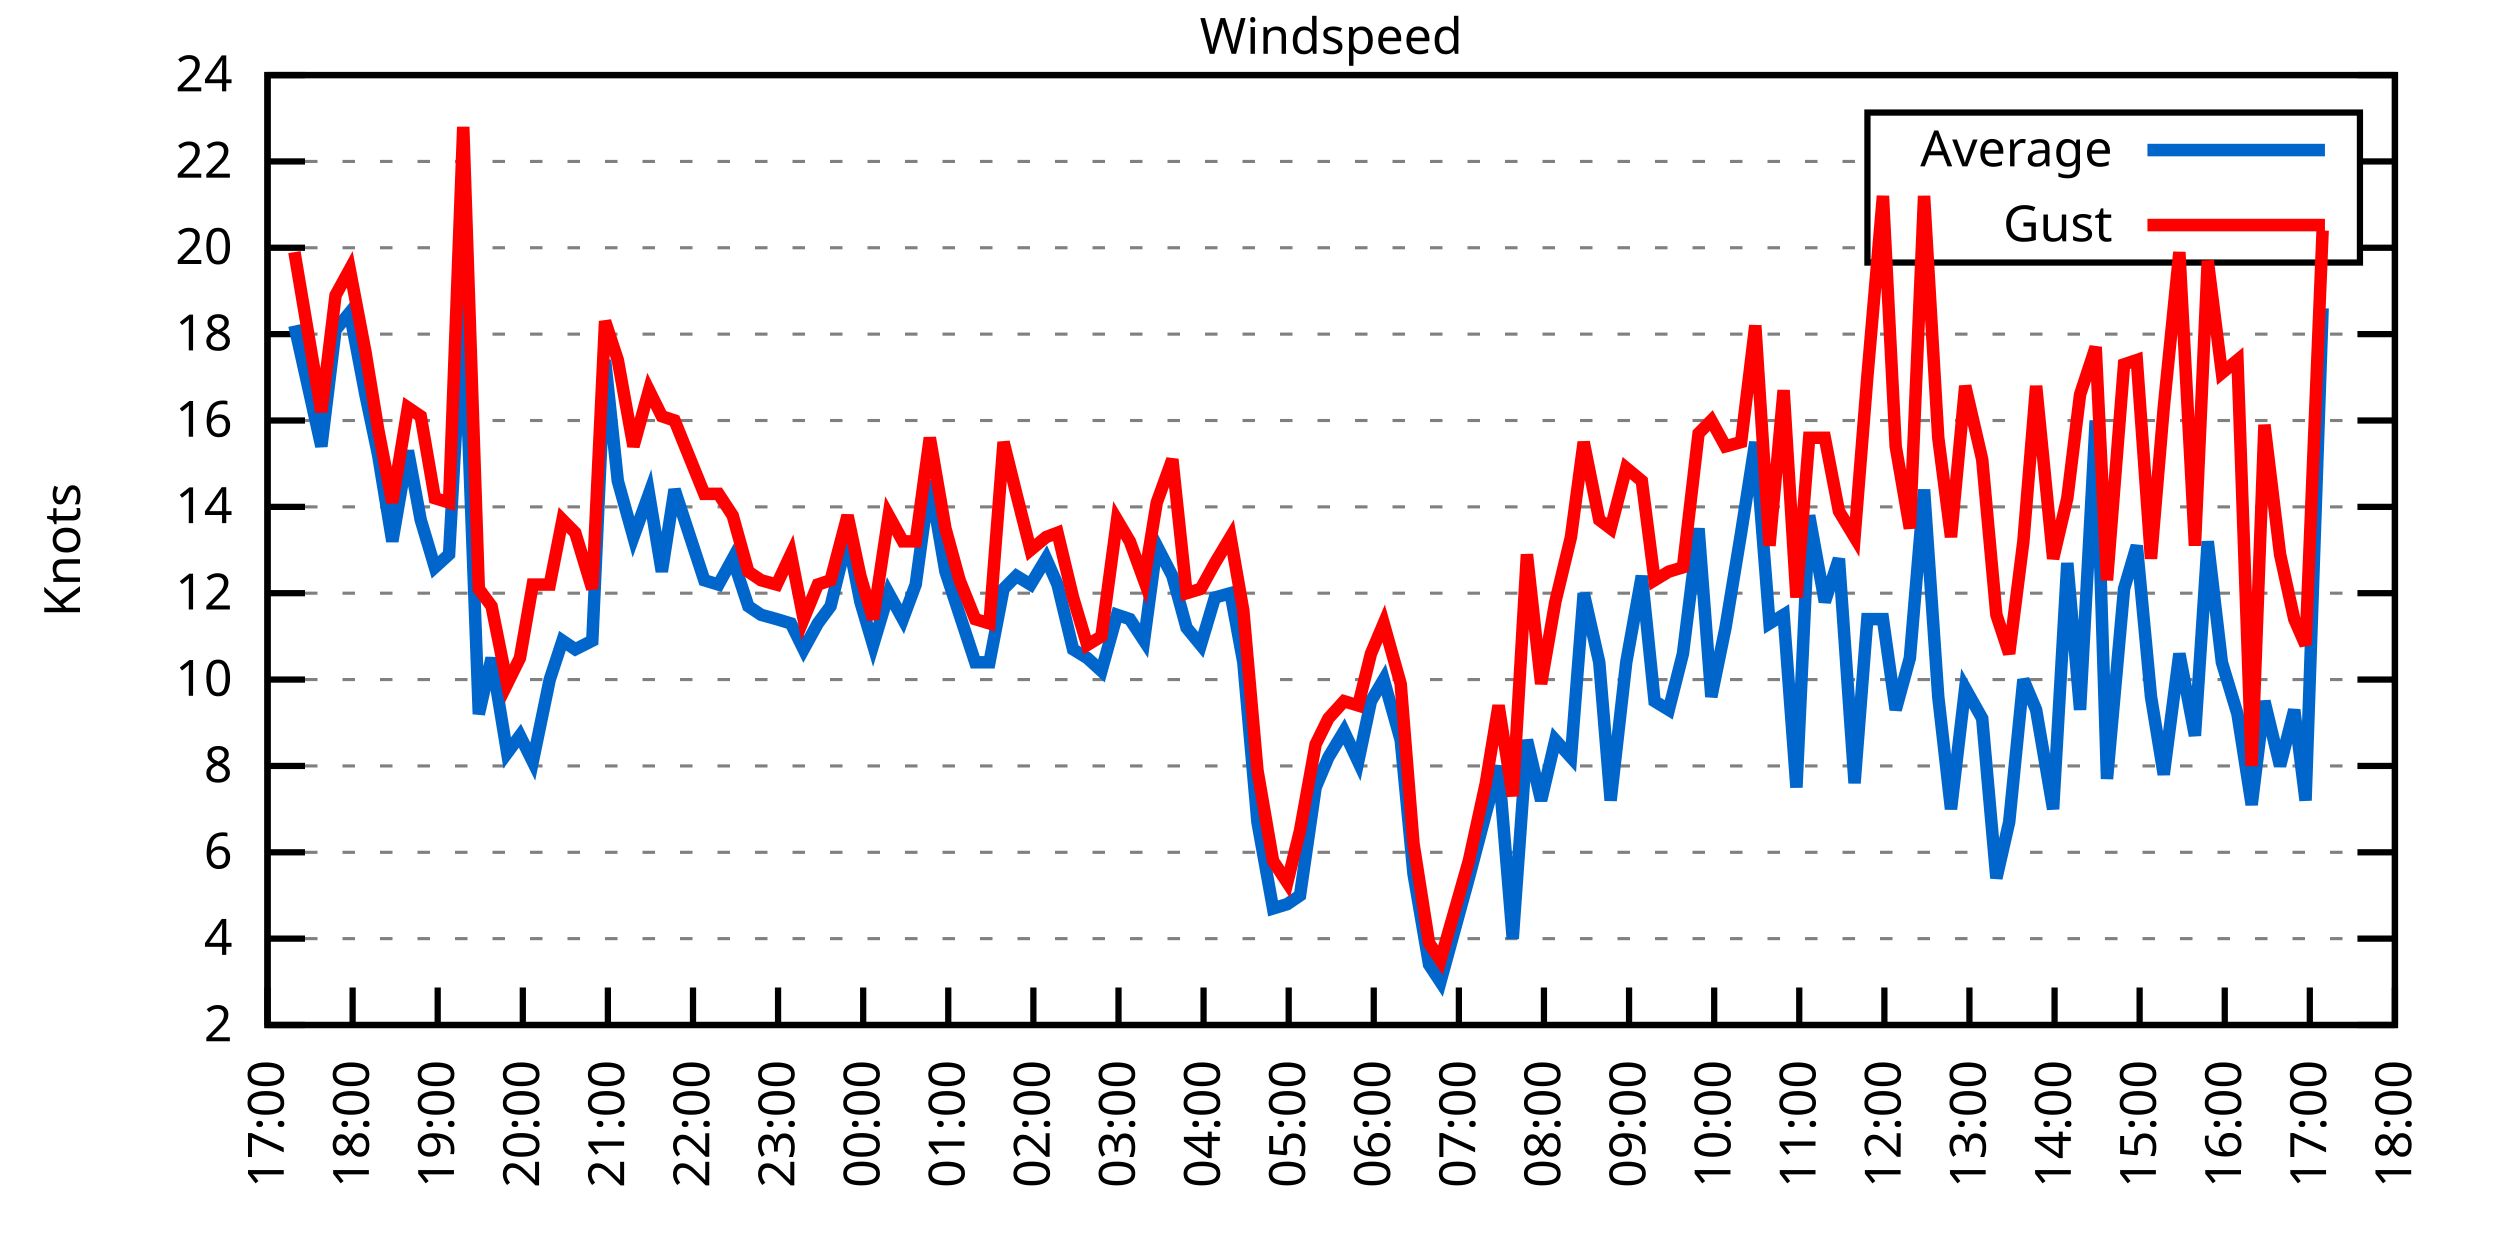
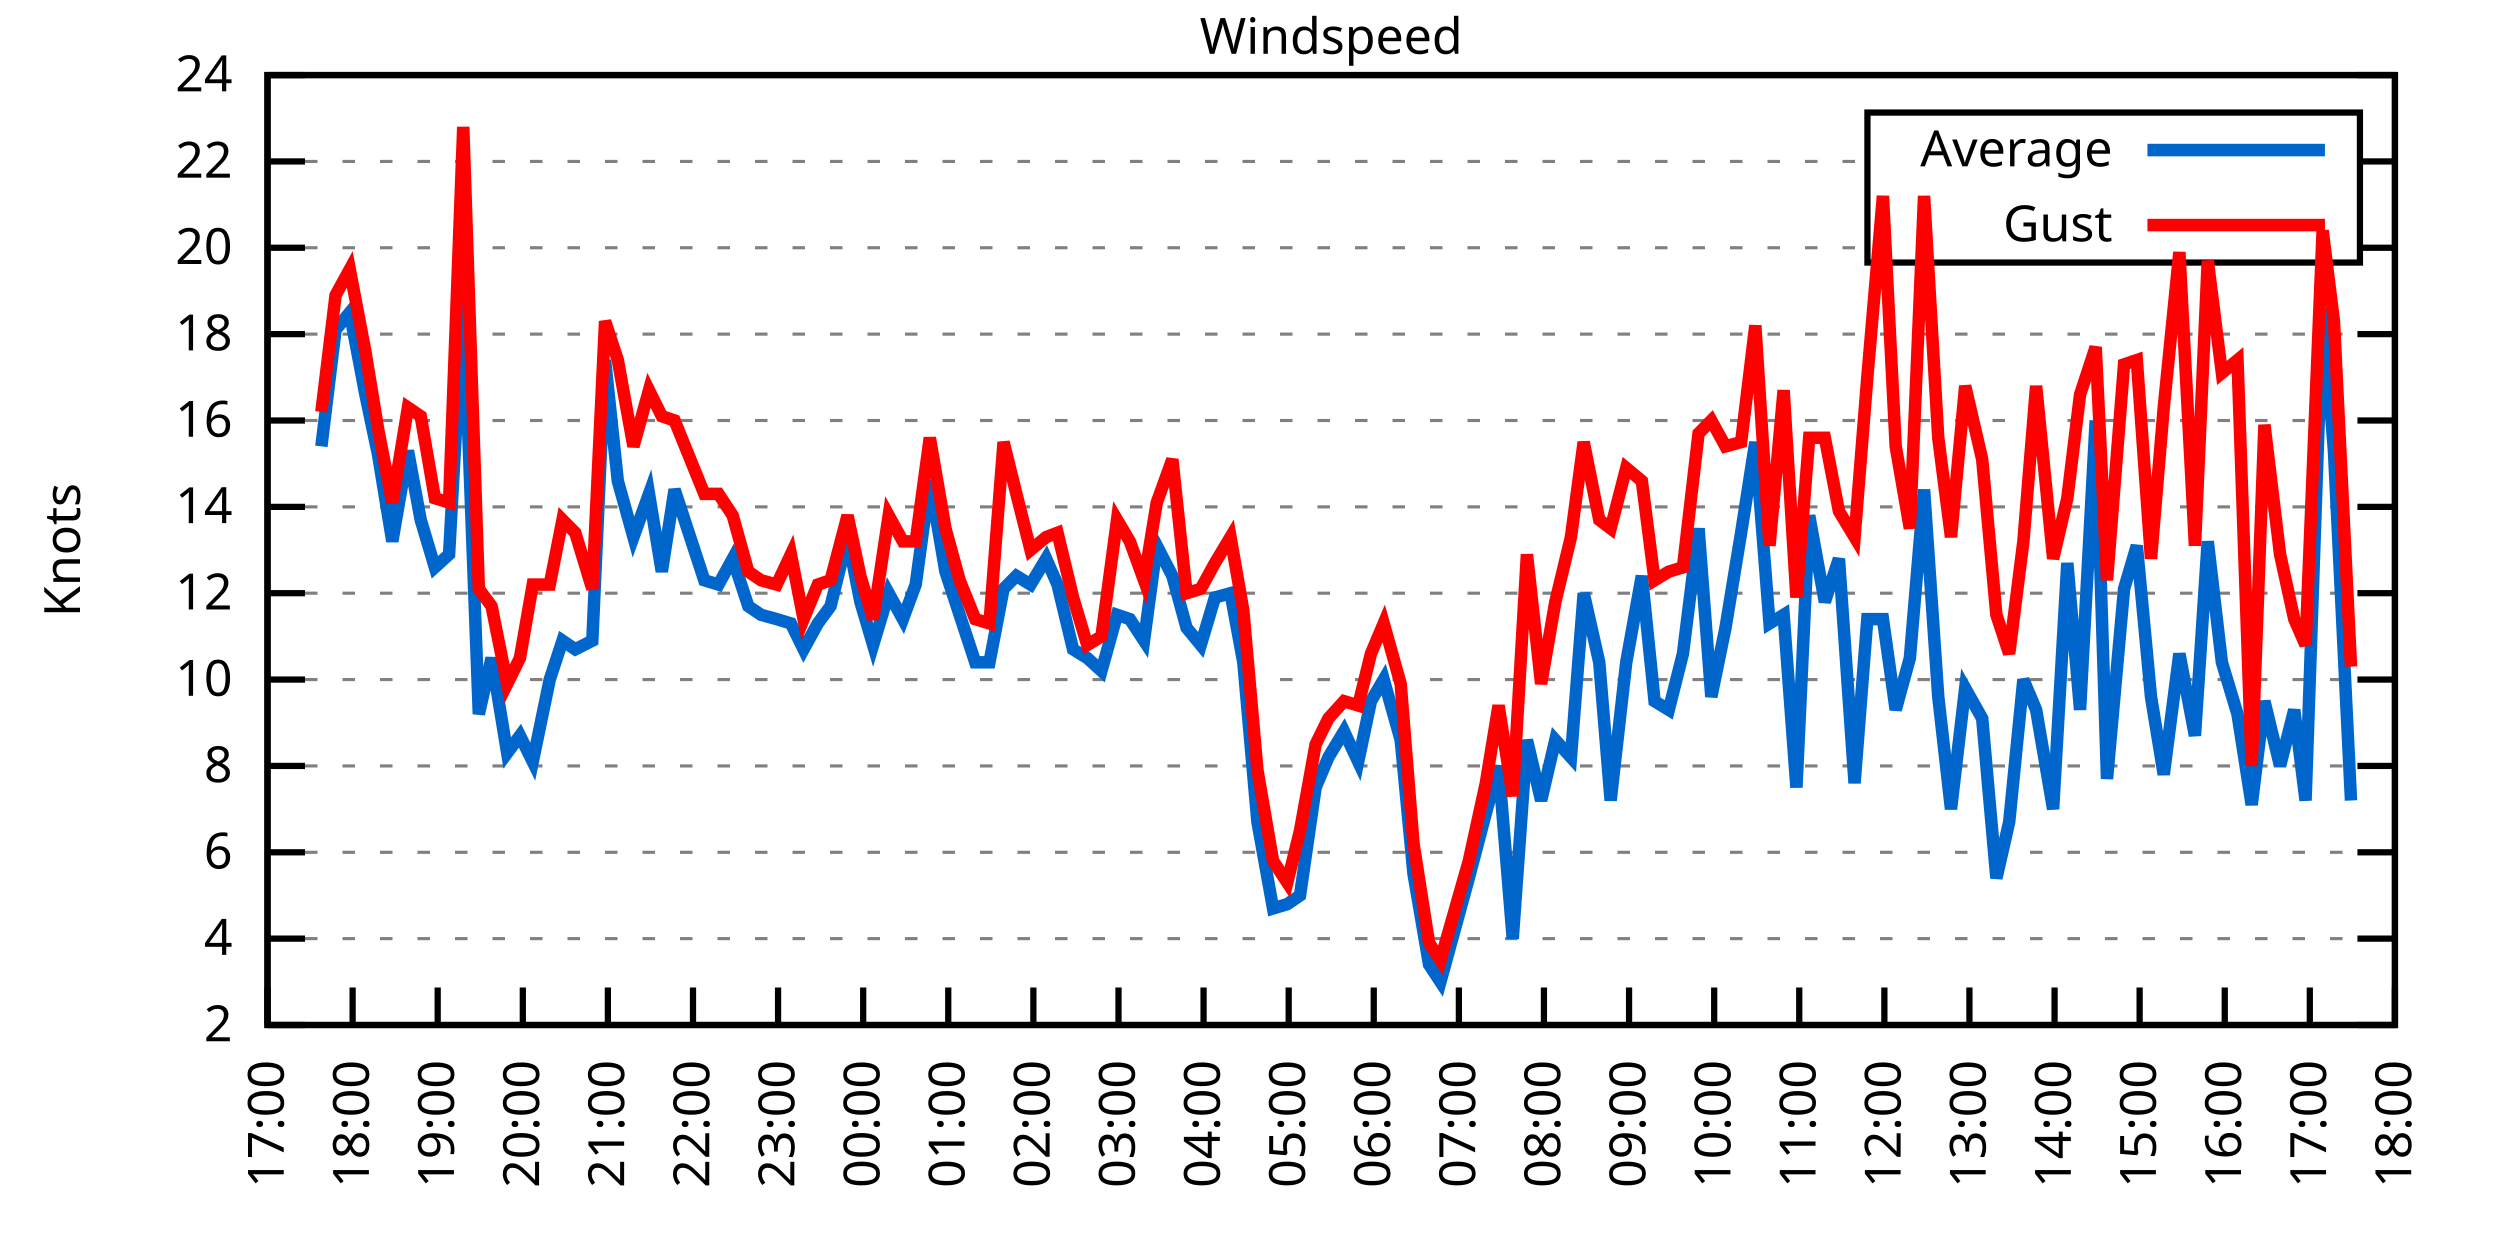
<svg xmlns="http://www.w3.org/2000/svg" xmlns:xlink="http://www.w3.org/1999/xlink" width="400" height="200" viewBox="0 0 400 200">
  <g id="gnuplot_canvas">
    <rect x="0" y="0" width="400" height="200" fill="none" />
    <defs>
      <circle id="gpDot" r="0.5" stroke-width="0.5" stroke="currentColor" />
      <path id="gpPt0" stroke-width="0.333" stroke="currentColor" d="M-1,0 h2 M0,-1 v2" />
      <path id="gpPt1" stroke-width="0.333" stroke="currentColor" d="M-1,-1 L1,1 M1,-1 L-1,1" />
      <path id="gpPt2" stroke-width="0.333" stroke="currentColor" d="M-1,0 L1,0 M0,-1 L0,1 M-1,-1 L1,1 M-1,1 L1,-1" />
      <rect id="gpPt3" stroke-width="0.333" stroke="currentColor" x="-1" y="-1" width="2" height="2" />
      <rect id="gpPt4" stroke-width="0.333" stroke="currentColor" fill="currentColor" x="-1" y="-1" width="2" height="2" />
      <circle id="gpPt5" stroke-width="0.333" stroke="currentColor" cx="0" cy="0" r="1" />
      <use xlink:href="#gpPt5" id="gpPt6" fill="currentColor" stroke="none" />
      <path id="gpPt7" stroke-width="0.333" stroke="currentColor" d="M0,-1.33 L-1.33,0.67 L1.33,0.67 z" />
      <use xlink:href="#gpPt7" id="gpPt8" fill="currentColor" stroke="none" />
      <use xlink:href="#gpPt7" id="gpPt9" stroke="currentColor" transform="rotate(180)" />
      <use xlink:href="#gpPt9" id="gpPt10" fill="currentColor" stroke="none" />
      <use xlink:href="#gpPt3" id="gpPt11" stroke="currentColor" transform="rotate(45)" />
      <use xlink:href="#gpPt11" id="gpPt12" fill="currentColor" stroke="none" />
      <path id="gpPt13" stroke-width="0.333" stroke="currentColor" d="M0,1.330 L1.265,0.411 L0.782,-1.067 L-0.782,-1.076 L-1.265,0.411 z" />
      <use xlink:href="#gpPt13" id="gpPt14" fill="currentColor" stroke="none" />
      <filter id="textbox" filterUnits="objectBoundingBox" x="0" y="0" height="1" width="1">
        <feFlood flood-color="white" flood-opacity="1" result="bgnd" />
        <feComposite in="SourceGraphic" in2="bgnd" operator="atop" />
      </filter>
      <filter id="greybox" filterUnits="objectBoundingBox" x="0" y="0" height="1" width="1">
        <feFlood flood-color="lightgrey" flood-opacity="1" result="grey" />
        <feComposite in="SourceGraphic" in2="grey" operator="atop" />
      </filter>
    </defs>
    <g fill="none" color="white" stroke="currentColor" stroke-width="1.00" stroke-linecap="butt" stroke-linejoin="miter">
</g>
    <g fill="none" color="black" stroke="currentColor" stroke-width="1.00" stroke-linecap="butt" stroke-linejoin="miter">
      <g stroke="none" shape-rendering="crispEdges">
        <polygon fill="rgb(255, 255, 255)" points="42.80,164.00 383.18,164.00 383.18,12.02 42.80,12.02 " />
      </g>
    </g>
    <g fill="none" color="black" stroke="currentColor" stroke-width="1.00" stroke-linecap="butt" stroke-linejoin="miter">
</g>
    <g fill="none" color="black" stroke="black" stroke-width="0.50" stroke-linecap="butt" stroke-linejoin="miter">
</g>
    <g fill="none" color="gray" stroke="currentColor" stroke-width="0.50" stroke-linecap="butt" stroke-linejoin="miter">
      <path stroke="gray" stroke-dasharray="2,4" class="gridline" d="M42.80,164.00 L383.19,164.00  " />
    </g>
    <g fill="none" color="gray" stroke="gray" stroke-width="1.00" stroke-linecap="butt" stroke-linejoin="miter">
</g>
    <g fill="none" color="black" stroke="currentColor" stroke-width="1.00" stroke-linecap="butt" stroke-linejoin="miter">
      <path stroke="black" d="M42.80,164.00 L48.80,164.00 M383.19,164.00 L377.19,164.00  " />
      <g transform="translate(37.20,166.60)" stroke="none" fill="black" font-family="Sans" font-size="8.00" text-anchor="end">
        <text>
          <tspan font-family="Sans"> 2</tspan>
        </text>
      </g>
    </g>
    <g fill="none" color="black" stroke="currentColor" stroke-width="1.00" stroke-linecap="butt" stroke-linejoin="miter">
</g>
    <g fill="none" color="black" stroke="black" stroke-width="0.50" stroke-linecap="butt" stroke-linejoin="miter">
</g>
    <g fill="none" color="gray" stroke="currentColor" stroke-width="0.50" stroke-linecap="butt" stroke-linejoin="miter">
      <path stroke="gray" stroke-dasharray="2,4" class="gridline" d="M42.80,150.18 L383.19,150.18  " />
    </g>
    <g fill="none" color="gray" stroke="gray" stroke-width="1.00" stroke-linecap="butt" stroke-linejoin="miter">
</g>
    <g fill="none" color="black" stroke="currentColor" stroke-width="1.00" stroke-linecap="butt" stroke-linejoin="miter">
      <path stroke="black" d="M42.80,150.18 L48.80,150.18 M383.19,150.18 L377.19,150.18  " />
      <g transform="translate(37.20,152.78)" stroke="none" fill="black" font-family="Sans" font-size="8.00" text-anchor="end">
        <text>
          <tspan font-family="Sans"> 4</tspan>
        </text>
      </g>
    </g>
    <g fill="none" color="black" stroke="currentColor" stroke-width="1.00" stroke-linecap="butt" stroke-linejoin="miter">
</g>
    <g fill="none" color="black" stroke="black" stroke-width="0.50" stroke-linecap="butt" stroke-linejoin="miter">
</g>
    <g fill="none" color="gray" stroke="currentColor" stroke-width="0.50" stroke-linecap="butt" stroke-linejoin="miter">
      <path stroke="gray" stroke-dasharray="2,4" class="gridline" d="M42.80,136.37 L383.19,136.37  " />
    </g>
    <g fill="none" color="gray" stroke="gray" stroke-width="1.00" stroke-linecap="butt" stroke-linejoin="miter">
</g>
    <g fill="none" color="black" stroke="currentColor" stroke-width="1.00" stroke-linecap="butt" stroke-linejoin="miter">
      <path stroke="black" d="M42.80,136.37 L48.80,136.37 M383.19,136.37 L377.19,136.37  " />
      <g transform="translate(37.20,138.97)" stroke="none" fill="black" font-family="Sans" font-size="8.00" text-anchor="end">
        <text>
          <tspan font-family="Sans"> 6</tspan>
        </text>
      </g>
    </g>
    <g fill="none" color="black" stroke="currentColor" stroke-width="1.00" stroke-linecap="butt" stroke-linejoin="miter">
</g>
    <g fill="none" color="black" stroke="black" stroke-width="0.50" stroke-linecap="butt" stroke-linejoin="miter">
</g>
    <g fill="none" color="gray" stroke="currentColor" stroke-width="0.50" stroke-linecap="butt" stroke-linejoin="miter">
      <path stroke="gray" stroke-dasharray="2,4" class="gridline" d="M42.80,122.55 L383.19,122.55  " />
    </g>
    <g fill="none" color="gray" stroke="gray" stroke-width="1.00" stroke-linecap="butt" stroke-linejoin="miter">
</g>
    <g fill="none" color="black" stroke="currentColor" stroke-width="1.00" stroke-linecap="butt" stroke-linejoin="miter">
      <path stroke="black" d="M42.80,122.55 L48.80,122.55 M383.19,122.55 L377.19,122.55  " />
      <g transform="translate(37.20,125.15)" stroke="none" fill="black" font-family="Sans" font-size="8.00" text-anchor="end">
        <text>
          <tspan font-family="Sans"> 8</tspan>
        </text>
      </g>
    </g>
    <g fill="none" color="black" stroke="currentColor" stroke-width="1.00" stroke-linecap="butt" stroke-linejoin="miter">
</g>
    <g fill="none" color="black" stroke="black" stroke-width="0.50" stroke-linecap="butt" stroke-linejoin="miter">
</g>
    <g fill="none" color="gray" stroke="currentColor" stroke-width="0.50" stroke-linecap="butt" stroke-linejoin="miter">
      <path stroke="gray" stroke-dasharray="2,4" class="gridline" d="M42.80,108.73 L383.19,108.73  " />
    </g>
    <g fill="none" color="gray" stroke="gray" stroke-width="1.00" stroke-linecap="butt" stroke-linejoin="miter">
</g>
    <g fill="none" color="black" stroke="currentColor" stroke-width="1.00" stroke-linecap="butt" stroke-linejoin="miter">
      <path stroke="black" d="M42.80,108.73 L48.80,108.73 M383.19,108.73 L377.19,108.73  " />
      <g transform="translate(37.20,111.33)" stroke="none" fill="black" font-family="Sans" font-size="8.00" text-anchor="end">
        <text>
          <tspan font-family="Sans"> 10</tspan>
        </text>
      </g>
    </g>
    <g fill="none" color="black" stroke="currentColor" stroke-width="1.00" stroke-linecap="butt" stroke-linejoin="miter">
</g>
    <g fill="none" color="black" stroke="black" stroke-width="0.50" stroke-linecap="butt" stroke-linejoin="miter">
</g>
    <g fill="none" color="gray" stroke="currentColor" stroke-width="0.50" stroke-linecap="butt" stroke-linejoin="miter">
      <path stroke="gray" stroke-dasharray="2,4" class="gridline" d="M42.80,94.91 L383.19,94.91  " />
    </g>
    <g fill="none" color="gray" stroke="gray" stroke-width="1.00" stroke-linecap="butt" stroke-linejoin="miter">
</g>
    <g fill="none" color="black" stroke="currentColor" stroke-width="1.00" stroke-linecap="butt" stroke-linejoin="miter">
      <path stroke="black" d="M42.80,94.91 L48.80,94.91 M383.19,94.91 L377.19,94.91  " />
      <g transform="translate(37.20,97.51)" stroke="none" fill="black" font-family="Sans" font-size="8.00" text-anchor="end">
        <text>
          <tspan font-family="Sans"> 12</tspan>
        </text>
      </g>
    </g>
    <g fill="none" color="black" stroke="currentColor" stroke-width="1.00" stroke-linecap="butt" stroke-linejoin="miter">
</g>
    <g fill="none" color="black" stroke="black" stroke-width="0.50" stroke-linecap="butt" stroke-linejoin="miter">
</g>
    <g fill="none" color="gray" stroke="currentColor" stroke-width="0.50" stroke-linecap="butt" stroke-linejoin="miter">
      <path stroke="gray" stroke-dasharray="2,4" class="gridline" d="M42.80,81.10 L383.19,81.10  " />
    </g>
    <g fill="none" color="gray" stroke="gray" stroke-width="1.00" stroke-linecap="butt" stroke-linejoin="miter">
</g>
    <g fill="none" color="black" stroke="currentColor" stroke-width="1.00" stroke-linecap="butt" stroke-linejoin="miter">
      <path stroke="black" d="M42.80,81.10 L48.80,81.10 M383.19,81.10 L377.19,81.10  " />
      <g transform="translate(37.20,83.70)" stroke="none" fill="black" font-family="Sans" font-size="8.00" text-anchor="end">
        <text>
          <tspan font-family="Sans"> 14</tspan>
        </text>
      </g>
    </g>
    <g fill="none" color="black" stroke="currentColor" stroke-width="1.00" stroke-linecap="butt" stroke-linejoin="miter">
</g>
    <g fill="none" color="black" stroke="black" stroke-width="0.50" stroke-linecap="butt" stroke-linejoin="miter">
</g>
    <g fill="none" color="gray" stroke="currentColor" stroke-width="0.50" stroke-linecap="butt" stroke-linejoin="miter">
      <path stroke="gray" stroke-dasharray="2,4" class="gridline" d="M42.80,67.28 L383.19,67.28  " />
    </g>
    <g fill="none" color="gray" stroke="gray" stroke-width="1.00" stroke-linecap="butt" stroke-linejoin="miter">
</g>
    <g fill="none" color="black" stroke="currentColor" stroke-width="1.00" stroke-linecap="butt" stroke-linejoin="miter">
      <path stroke="black" d="M42.80,67.28 L48.80,67.28 M383.19,67.28 L377.19,67.28  " />
      <g transform="translate(37.20,69.88)" stroke="none" fill="black" font-family="Sans" font-size="8.00" text-anchor="end">
        <text>
          <tspan font-family="Sans"> 16</tspan>
        </text>
      </g>
    </g>
    <g fill="none" color="black" stroke="currentColor" stroke-width="1.00" stroke-linecap="butt" stroke-linejoin="miter">
</g>
    <g fill="none" color="black" stroke="black" stroke-width="0.50" stroke-linecap="butt" stroke-linejoin="miter">
</g>
    <g fill="none" color="gray" stroke="currentColor" stroke-width="0.50" stroke-linecap="butt" stroke-linejoin="miter">
      <path stroke="gray" stroke-dasharray="2,4" class="gridline" d="M42.80,53.46 L383.19,53.46  " />
    </g>
    <g fill="none" color="gray" stroke="gray" stroke-width="1.00" stroke-linecap="butt" stroke-linejoin="miter">
</g>
    <g fill="none" color="black" stroke="currentColor" stroke-width="1.00" stroke-linecap="butt" stroke-linejoin="miter">
      <path stroke="black" d="M42.80,53.46 L48.80,53.46 M383.19,53.46 L377.19,53.46  " />
      <g transform="translate(37.20,56.06)" stroke="none" fill="black" font-family="Sans" font-size="8.00" text-anchor="end">
        <text>
          <tspan font-family="Sans"> 18</tspan>
        </text>
      </g>
    </g>
    <g fill="none" color="black" stroke="currentColor" stroke-width="1.00" stroke-linecap="butt" stroke-linejoin="miter">
</g>
    <g fill="none" color="black" stroke="black" stroke-width="0.50" stroke-linecap="butt" stroke-linejoin="miter">
</g>
    <g fill="none" color="gray" stroke="currentColor" stroke-width="0.50" stroke-linecap="butt" stroke-linejoin="miter">
      <path stroke="gray" stroke-dasharray="2,4" class="gridline" d="M42.80,39.64 L298.79,39.64 M377.59,39.64 L383.19,39.64  " />
    </g>
    <g fill="none" color="gray" stroke="gray" stroke-width="1.00" stroke-linecap="butt" stroke-linejoin="miter">
</g>
    <g fill="none" color="black" stroke="currentColor" stroke-width="1.00" stroke-linecap="butt" stroke-linejoin="miter">
      <path stroke="black" d="M42.80,39.64 L48.80,39.64 M383.19,39.64 L377.19,39.64  " />
      <g transform="translate(37.20,42.24)" stroke="none" fill="black" font-family="Sans" font-size="8.00" text-anchor="end">
        <text>
          <tspan font-family="Sans"> 20</tspan>
        </text>
      </g>
    </g>
    <g fill="none" color="black" stroke="currentColor" stroke-width="1.00" stroke-linecap="butt" stroke-linejoin="miter">
</g>
    <g fill="none" color="black" stroke="black" stroke-width="0.50" stroke-linecap="butt" stroke-linejoin="miter">
</g>
    <g fill="none" color="gray" stroke="currentColor" stroke-width="0.50" stroke-linecap="butt" stroke-linejoin="miter">
      <path stroke="gray" stroke-dasharray="2,4" class="gridline" d="M42.80,25.83 L298.79,25.83 M377.59,25.83 L383.19,25.83  " />
    </g>
    <g fill="none" color="gray" stroke="gray" stroke-width="1.00" stroke-linecap="butt" stroke-linejoin="miter">
</g>
    <g fill="none" color="black" stroke="currentColor" stroke-width="1.00" stroke-linecap="butt" stroke-linejoin="miter">
      <path stroke="black" d="M42.80,25.83 L48.80,25.83 M383.19,25.83 L377.19,25.83  " />
      <g transform="translate(37.20,28.43)" stroke="none" fill="black" font-family="Sans" font-size="8.00" text-anchor="end">
        <text>
          <tspan font-family="Sans"> 22</tspan>
        </text>
      </g>
    </g>
    <g fill="none" color="black" stroke="currentColor" stroke-width="1.00" stroke-linecap="butt" stroke-linejoin="miter">
</g>
    <g fill="none" color="black" stroke="black" stroke-width="0.50" stroke-linecap="butt" stroke-linejoin="miter">
</g>
    <g fill="none" color="gray" stroke="currentColor" stroke-width="0.50" stroke-linecap="butt" stroke-linejoin="miter">
      <path stroke="gray" stroke-dasharray="2,4" class="gridline" d="M42.80,12.01 L383.19,12.01  " />
    </g>
    <g fill="none" color="gray" stroke="gray" stroke-width="1.00" stroke-linecap="butt" stroke-linejoin="miter">
</g>
    <g fill="none" color="black" stroke="currentColor" stroke-width="1.00" stroke-linecap="butt" stroke-linejoin="miter">
      <path stroke="black" d="M42.80,12.01 L48.80,12.01 M383.19,12.01 L377.19,12.01  " />
      <g transform="translate(37.20,14.61)" stroke="none" fill="black" font-family="Sans" font-size="8.00" text-anchor="end">
        <text>
          <tspan font-family="Sans"> 24</tspan>
        </text>
      </g>
    </g>
    <g fill="none" color="black" stroke="currentColor" stroke-width="1.00" stroke-linecap="butt" stroke-linejoin="miter">
      <path stroke="black" d="M42.80,164.00 L42.80,158.00  " />
      <g transform="translate(45.40,169.60) rotate(270.00)" stroke="none" fill="black" font-family="Sans" font-size="8.00" text-anchor="end">
        <text>
          <tspan font-family="Sans">17:00</tspan>
        </text>
      </g>
    </g>
    <g fill="none" color="black" stroke="currentColor" stroke-width="1.00" stroke-linecap="butt" stroke-linejoin="miter">
      <path stroke="black" d="M56.42,164.00 L56.42,158.00  " />
      <g transform="translate(59.02,169.60) rotate(270.00)" stroke="none" fill="black" font-family="Sans" font-size="8.00" text-anchor="end">
        <text>
          <tspan font-family="Sans">18:00</tspan>
        </text>
      </g>
    </g>
    <g fill="none" color="black" stroke="currentColor" stroke-width="1.00" stroke-linecap="butt" stroke-linejoin="miter">
      <path stroke="black" d="M70.03,164.00 L70.03,158.00  " />
      <g transform="translate(72.63,169.60) rotate(270.00)" stroke="none" fill="black" font-family="Sans" font-size="8.00" text-anchor="end">
        <text>
          <tspan font-family="Sans">19:00</tspan>
        </text>
      </g>
    </g>
    <g fill="none" color="black" stroke="currentColor" stroke-width="1.00" stroke-linecap="butt" stroke-linejoin="miter">
      <path stroke="black" d="M83.65,164.00 L83.65,158.00  " />
      <g transform="translate(86.25,169.60) rotate(270.00)" stroke="none" fill="black" font-family="Sans" font-size="8.00" text-anchor="end">
        <text>
          <tspan font-family="Sans">20:00</tspan>
        </text>
      </g>
    </g>
    <g fill="none" color="black" stroke="currentColor" stroke-width="1.00" stroke-linecap="butt" stroke-linejoin="miter">
      <path stroke="black" d="M97.26,164.00 L97.26,158.00  " />
      <g transform="translate(99.86,169.60) rotate(270.00)" stroke="none" fill="black" font-family="Sans" font-size="8.00" text-anchor="end">
        <text>
          <tspan font-family="Sans">21:00</tspan>
        </text>
      </g>
    </g>
    <g fill="none" color="black" stroke="currentColor" stroke-width="1.00" stroke-linecap="butt" stroke-linejoin="miter">
      <path stroke="black" d="M110.88,164.00 L110.88,158.00  " />
      <g transform="translate(113.48,169.60) rotate(270.00)" stroke="none" fill="black" font-family="Sans" font-size="8.00" text-anchor="end">
        <text>
          <tspan font-family="Sans">22:00</tspan>
        </text>
      </g>
    </g>
    <g fill="none" color="black" stroke="currentColor" stroke-width="1.00" stroke-linecap="butt" stroke-linejoin="miter">
      <path stroke="black" d="M124.49,164.00 L124.49,158.00  " />
      <g transform="translate(127.09,169.60) rotate(270.00)" stroke="none" fill="black" font-family="Sans" font-size="8.00" text-anchor="end">
        <text>
          <tspan font-family="Sans">23:00</tspan>
        </text>
      </g>
    </g>
    <g fill="none" color="black" stroke="currentColor" stroke-width="1.00" stroke-linecap="butt" stroke-linejoin="miter">
      <path stroke="black" d="M138.11,164.00 L138.11,158.00  " />
      <g transform="translate(140.71,169.60) rotate(270.00)" stroke="none" fill="black" font-family="Sans" font-size="8.00" text-anchor="end">
        <text>
          <tspan font-family="Sans">00:00</tspan>
        </text>
      </g>
    </g>
    <g fill="none" color="black" stroke="currentColor" stroke-width="1.00" stroke-linecap="butt" stroke-linejoin="miter">
      <path stroke="black" d="M151.72,164.00 L151.72,158.00  " />
      <g transform="translate(154.32,169.60) rotate(270.00)" stroke="none" fill="black" font-family="Sans" font-size="8.00" text-anchor="end">
        <text>
          <tspan font-family="Sans">01:00</tspan>
        </text>
      </g>
    </g>
    <g fill="none" color="black" stroke="currentColor" stroke-width="1.00" stroke-linecap="butt" stroke-linejoin="miter">
      <path stroke="black" d="M165.34,164.00 L165.34,158.00  " />
      <g transform="translate(167.94,169.60) rotate(270.00)" stroke="none" fill="black" font-family="Sans" font-size="8.00" text-anchor="end">
        <text>
          <tspan font-family="Sans">02:00</tspan>
        </text>
      </g>
    </g>
    <g fill="none" color="black" stroke="currentColor" stroke-width="1.00" stroke-linecap="butt" stroke-linejoin="miter">
      <path stroke="black" d="M178.96,164.00 L178.96,158.00  " />
      <g transform="translate(181.56,169.60) rotate(270.00)" stroke="none" fill="black" font-family="Sans" font-size="8.00" text-anchor="end">
        <text>
          <tspan font-family="Sans">03:00</tspan>
        </text>
      </g>
    </g>
    <g fill="none" color="black" stroke="currentColor" stroke-width="1.00" stroke-linecap="butt" stroke-linejoin="miter">
      <path stroke="black" d="M192.57,164.00 L192.57,158.00  " />
      <g transform="translate(195.17,169.60) rotate(270.00)" stroke="none" fill="black" font-family="Sans" font-size="8.00" text-anchor="end">
        <text>
          <tspan font-family="Sans">04:00</tspan>
        </text>
      </g>
    </g>
    <g fill="none" color="black" stroke="currentColor" stroke-width="1.00" stroke-linecap="butt" stroke-linejoin="miter">
      <path stroke="black" d="M206.19,164.00 L206.19,158.00  " />
      <g transform="translate(208.79,169.60) rotate(270.00)" stroke="none" fill="black" font-family="Sans" font-size="8.00" text-anchor="end">
        <text>
          <tspan font-family="Sans">05:00</tspan>
        </text>
      </g>
    </g>
    <g fill="none" color="black" stroke="currentColor" stroke-width="1.00" stroke-linecap="butt" stroke-linejoin="miter">
      <path stroke="black" d="M219.80,164.00 L219.80,158.00  " />
      <g transform="translate(222.40,169.60) rotate(270.00)" stroke="none" fill="black" font-family="Sans" font-size="8.00" text-anchor="end">
        <text>
          <tspan font-family="Sans">06:00</tspan>
        </text>
      </g>
    </g>
    <g fill="none" color="black" stroke="currentColor" stroke-width="1.00" stroke-linecap="butt" stroke-linejoin="miter">
      <path stroke="black" d="M233.42,164.00 L233.42,158.00  " />
      <g transform="translate(236.02,169.60) rotate(270.00)" stroke="none" fill="black" font-family="Sans" font-size="8.00" text-anchor="end">
        <text>
          <tspan font-family="Sans">07:00</tspan>
        </text>
      </g>
    </g>
    <g fill="none" color="black" stroke="currentColor" stroke-width="1.00" stroke-linecap="butt" stroke-linejoin="miter">
      <path stroke="black" d="M247.03,164.00 L247.03,158.00  " />
      <g transform="translate(249.63,169.60) rotate(270.00)" stroke="none" fill="black" font-family="Sans" font-size="8.00" text-anchor="end">
        <text>
          <tspan font-family="Sans">08:00</tspan>
        </text>
      </g>
    </g>
    <g fill="none" color="black" stroke="currentColor" stroke-width="1.00" stroke-linecap="butt" stroke-linejoin="miter">
      <path stroke="black" d="M260.65,164.00 L260.65,158.00  " />
      <g transform="translate(263.25,169.60) rotate(270.00)" stroke="none" fill="black" font-family="Sans" font-size="8.00" text-anchor="end">
        <text>
          <tspan font-family="Sans">09:00</tspan>
        </text>
      </g>
    </g>
    <g fill="none" color="black" stroke="currentColor" stroke-width="1.00" stroke-linecap="butt" stroke-linejoin="miter">
      <path stroke="black" d="M274.27,164.00 L274.27,158.00  " />
      <g transform="translate(276.87,169.60) rotate(270.00)" stroke="none" fill="black" font-family="Sans" font-size="8.00" text-anchor="end">
        <text>
          <tspan font-family="Sans">10:00</tspan>
        </text>
      </g>
    </g>
    <g fill="none" color="black" stroke="currentColor" stroke-width="1.00" stroke-linecap="butt" stroke-linejoin="miter">
      <path stroke="black" d="M287.88,164.00 L287.88,158.00  " />
      <g transform="translate(290.48,169.60) rotate(270.00)" stroke="none" fill="black" font-family="Sans" font-size="8.00" text-anchor="end">
        <text>
          <tspan font-family="Sans">11:00</tspan>
        </text>
      </g>
    </g>
    <g fill="none" color="black" stroke="currentColor" stroke-width="1.00" stroke-linecap="butt" stroke-linejoin="miter">
      <path stroke="black" d="M301.50,164.00 L301.50,158.00  " />
      <g transform="translate(304.10,169.60) rotate(270.00)" stroke="none" fill="black" font-family="Sans" font-size="8.00" text-anchor="end">
        <text>
          <tspan font-family="Sans">12:00</tspan>
        </text>
      </g>
    </g>
    <g fill="none" color="black" stroke="currentColor" stroke-width="1.00" stroke-linecap="butt" stroke-linejoin="miter">
      <path stroke="black" d="M315.11,164.00 L315.11,158.00  " />
      <g transform="translate(317.71,169.60) rotate(270.00)" stroke="none" fill="black" font-family="Sans" font-size="8.00" text-anchor="end">
        <text>
          <tspan font-family="Sans">13:00</tspan>
        </text>
      </g>
    </g>
    <g fill="none" color="black" stroke="currentColor" stroke-width="1.00" stroke-linecap="butt" stroke-linejoin="miter">
      <path stroke="black" d="M328.73,164.00 L328.73,158.00  " />
      <g transform="translate(331.33,169.60) rotate(270.00)" stroke="none" fill="black" font-family="Sans" font-size="8.00" text-anchor="end">
        <text>
          <tspan font-family="Sans">14:00</tspan>
        </text>
      </g>
    </g>
    <g fill="none" color="black" stroke="currentColor" stroke-width="1.00" stroke-linecap="butt" stroke-linejoin="miter">
      <path stroke="black" d="M342.34,164.00 L342.34,158.00  " />
      <g transform="translate(344.94,169.60) rotate(270.00)" stroke="none" fill="black" font-family="Sans" font-size="8.00" text-anchor="end">
        <text>
          <tspan font-family="Sans">15:00</tspan>
        </text>
      </g>
    </g>
    <g fill="none" color="black" stroke="currentColor" stroke-width="1.00" stroke-linecap="butt" stroke-linejoin="miter">
      <path stroke="black" d="M355.96,164.00 L355.96,158.00  " />
      <g transform="translate(358.56,169.60) rotate(270.00)" stroke="none" fill="black" font-family="Sans" font-size="8.00" text-anchor="end">
        <text>
          <tspan font-family="Sans">16:00</tspan>
        </text>
      </g>
    </g>
    <g fill="none" color="black" stroke="currentColor" stroke-width="1.00" stroke-linecap="butt" stroke-linejoin="miter">
      <path stroke="black" d="M369.57,164.00 L369.57,158.00  " />
      <g transform="translate(372.17,169.60) rotate(270.00)" stroke="none" fill="black" font-family="Sans" font-size="8.00" text-anchor="end">
        <text>
          <tspan font-family="Sans">17:00</tspan>
        </text>
      </g>
    </g>
    <g fill="none" color="black" stroke="currentColor" stroke-width="1.00" stroke-linecap="butt" stroke-linejoin="miter">
      <path stroke="black" d="M383.19,164.00 L383.19,158.00  " />
      <g transform="translate(385.79,169.60) rotate(270.00)" stroke="none" fill="black" font-family="Sans" font-size="8.00" text-anchor="end">
        <text>
          <tspan font-family="Sans">18:00</tspan>
        </text>
      </g>
    </g>
    <g fill="none" color="black" stroke="currentColor" stroke-width="1.00" stroke-linecap="butt" stroke-linejoin="miter">
</g>
    <g fill="none" color="black" stroke="currentColor" stroke-width="1.00" stroke-linecap="butt" stroke-linejoin="miter">
      <path stroke="black" d="M42.80,12.01 L42.80,164.00 L383.19,164.00 L383.19,12.01 L42.80,12.01 Z  " />
    </g>
    <g fill="none" color="black" stroke="currentColor" stroke-width="1.00" stroke-linecap="butt" stroke-linejoin="miter">
</g>
    <g fill="none" color="black" stroke="currentColor" stroke-width="1.00" stroke-linecap="butt" stroke-linejoin="miter">
      <path stroke="black" d="M298.79,42.01 L298.79,18.01 L377.59,18.01 L377.59,42.01 L298.79,42.01 Z  " />
    </g>
    <g id="Windspeed_plot_1">
      <g fill="none" color="white" stroke="black" stroke-width="2.00" stroke-linecap="butt" stroke-linejoin="miter">
</g>
      <g fill="none" color="black" stroke="currentColor" stroke-width="2.00" stroke-linecap="butt" stroke-linejoin="miter">
        <g transform="translate(337.99,26.61)" stroke="none" fill="black" font-family="Sans" font-size="8.00" text-anchor="end">
          <text>
            <tspan font-family="Sans">Average</tspan>
          </text>
        </g>
      </g>
      <g fill="none" color="black" stroke="currentColor" stroke-width="2.00" stroke-linecap="butt" stroke-linejoin="miter">
-         <path stroke="rgb(  0, 102, 204)" d="M343.59,24.01 L371.99,24.01 M47.11,52.08 L51.42,71.42 L53.69,52.77 L55.96,50.01 L58.46,63.13 L60.50,72.81   L62.77,86.62 L65.27,72.12 L67.31,83.17 L69.58,90.77 L71.85,88.70 L74.12,47.93 L76.61,114.26 L78.65,105.28   L81.15,120.48 L83.19,117.71 L85.24,121.86 L87.96,108.73 L90.00,102.51 L92.04,103.89 L94.77,102.51 L96.81,57.61   L98.85,76.95 L101.35,85.93 L103.84,79.02 L105.89,91.46 L107.93,78.33 L112.69,92.84 L114.96,93.53 L117.23,89.39   L119.73,96.99 L121.77,98.37 L124.27,99.06 L126.54,99.75 L128.58,103.89 L130.85,99.75 L132.89,96.99 L135.61,85.93   L137.66,96.30 L139.70,103.20 L142.19,94.91 L144.46,99.06 L146.51,93.53 L148.77,76.95 L151.27,91.46 L153.54,98.37   L156.04,105.97 L158.31,105.97 L160.57,94.22 L162.62,92.15 L164.89,93.53 L167.38,89.39 L169.20,93.53 L171.69,103.89   L173.96,105.28 L176.23,107.35 L178.73,98.37 L180.77,99.06 L183.04,102.51 L185.08,87.31 L187.58,92.15 L189.85,100.44   L192.12,103.20 L194.39,95.60 L196.88,94.91 L198.93,105.97 L201.19,131.53 L203.69,145.35 L205.96,144.66 L208.00,143.27   L210.50,126.00 L212.54,121.17 L215.04,117.02 L217.31,121.86 L219.35,112.19 L221.39,108.73 L224.11,118.40 L226.16,139.82   L228.65,154.33 L230.47,157.09 L235.01,140.51 L237.73,130.15 L239.77,122.55 L242.04,150.18 L244.31,118.40 L246.58,128.08   L248.85,118.40 L251.35,121.17 L253.39,94.91 L255.88,105.97 L257.70,128.08 L260.20,105.97 L262.69,92.15 L264.73,112.19   L267.00,113.57 L269.27,104.59 L271.77,84.55 L273.81,111.49 L276.08,100.44 L278.58,85.24 L280.85,70.73 L283.12,99.75   L285.38,98.37 L287.43,126.00 L289.47,82.48 L291.97,96.30 L294.23,89.39 L296.73,125.31 L298.77,99.06 L301.27,99.06   L303.31,113.57 L305.58,105.28 L307.85,78.33 L310.12,111.49 L312.16,129.46 L314.43,110.11 L317.15,114.95 L319.42,140.51   L321.47,131.53 L323.74,108.73 L325.78,113.57 L328.50,129.46 L330.77,90.08 L332.81,113.57 L335.31,67.28 L337.12,124.62   L339.85,94.22 L341.89,87.31 L344.16,111.49 L346.20,123.93 L348.70,104.59 L351.19,117.71 L353.24,86.62 L355.50,105.97   L358.00,114.26 L360.27,128.77 L362.31,112.19 L364.81,122.55 L367.08,113.57 L368.89,128.08 L371.62,49.32  " />
+         <path stroke="rgb(  0, 102, 204)" d="M343.59,24.01 L371.99,24.01 M51.42,71.42 L53.69,52.77 L55.96,50.01 L58.46,63.13 L60.50,72.81 L62.77,86.62   L65.27,72.12 L67.31,83.17 L69.58,90.77 L71.85,88.70 L74.12,47.93 L76.61,114.26 L78.65,105.28 L81.15,120.48   L83.19,117.71 L85.24,121.86 L87.96,108.73 L90.00,102.51 L92.04,103.89 L94.77,102.51 L96.81,57.61 L98.85,76.95   L101.35,85.93 L103.84,79.02 L105.89,91.46 L107.93,78.33 L112.69,92.84 L114.96,93.53 L117.23,89.39 L119.73,96.99   L121.77,98.37 L124.27,99.06 L126.54,99.75 L128.58,103.89 L130.85,99.75 L132.89,96.99 L135.61,85.93 L137.66,96.30   L139.70,103.20 L142.19,94.91 L144.46,99.06 L146.51,93.53 L148.77,76.95 L151.27,91.46 L153.54,98.37 L156.04,105.97   L158.31,105.97 L160.57,94.22 L162.62,92.15 L164.89,93.53 L167.38,89.39 L169.20,93.53 L171.69,103.89 L173.96,105.28   L176.23,107.35 L178.73,98.37 L180.77,99.06 L183.04,102.51 L185.08,87.31 L187.58,92.15 L189.85,100.44 L192.12,103.20   L194.39,95.60 L196.88,94.91 L198.93,105.97 L201.19,131.53 L203.69,145.35 L205.96,144.66 L208.00,143.27 L210.50,126.00   L212.54,121.17 L215.04,117.02 L217.31,121.86 L219.35,112.19 L221.39,108.73 L224.11,118.40 L226.16,139.82 L228.65,154.33   L230.47,157.09 L235.01,140.51 L237.73,130.15 L239.77,122.55 L242.04,150.18 L244.31,118.40 L246.58,128.08 L248.85,118.40   L251.35,121.17 L253.39,94.91 L255.88,105.97 L257.70,128.08 L260.20,105.97 L262.69,92.15 L264.73,112.19 L267.00,113.57   L269.27,104.59 L271.77,84.55 L273.81,111.49 L276.08,100.44 L278.58,85.24 L280.85,70.73 L283.12,99.75 L285.38,98.37   L287.43,126.00 L289.47,82.48 L291.97,96.30 L294.23,89.39 L296.73,125.31 L298.77,99.06 L301.27,99.06 L303.31,113.57   L305.58,105.28 L307.85,78.33 L310.12,111.49 L312.16,129.46 L314.43,110.11 L317.15,114.95 L319.42,140.51 L321.47,131.53   L323.74,108.73 L325.78,113.57 L328.50,129.46 L330.77,90.08 L332.81,113.57 L335.31,67.28 L337.12,124.62 L339.85,94.22   L341.89,87.31 L344.16,111.49 L346.20,123.93 L348.70,104.59 L351.19,117.71 L353.24,86.62 L355.50,105.97 L358.00,114.26   L360.27,128.77 L362.31,112.19 L364.81,122.55 L367.08,113.57 L368.89,128.08 L371.62,49.32 L373.43,72.12 L376.16,128.08    " />
      </g>
    </g>
    <g id="Windspeed_plot_2">
      <g fill="none" color="black" stroke="currentColor" stroke-width="2.00" stroke-linecap="butt" stroke-linejoin="miter">
        <g transform="translate(337.99,38.61)" stroke="none" fill="black" font-family="Sans" font-size="8.00" text-anchor="end">
          <text>
            <tspan font-family="Sans">Gust</tspan>
          </text>
        </g>
      </g>
      <g fill="none" color="black" stroke="currentColor" stroke-width="2.00" stroke-linecap="butt" stroke-linejoin="miter">
-         <path stroke="rgb(255,   0,   0)" d="M343.59,36.01 L371.99,36.01 M47.11,40.34 L51.42,65.90 L53.69,47.24 L55.96,43.10 L58.46,56.23 L60.50,68.66   L62.77,80.41 L65.27,65.21 L67.31,66.59 L69.58,79.71 L71.85,80.41 L74.12,20.30 L76.61,94.22 L78.65,96.99   L81.15,109.42 L83.19,105.28 L85.24,93.53 L87.96,93.53 L90.00,83.17 L92.04,85.24 L94.77,94.22 L96.81,51.39   L98.85,57.61 L101.35,71.42 L103.84,62.44 L105.89,66.59 L107.93,67.28 L112.69,79.02 L114.96,79.02 L117.23,82.48   L119.73,91.46 L121.77,92.84 L124.27,93.53 L126.54,88.70 L128.58,99.06 L130.85,93.53 L132.89,92.84 L135.61,82.48   L137.66,92.15 L139.70,99.06 L142.19,82.48 L144.46,86.62 L146.51,86.62 L148.77,70.04 L151.27,84.55 L153.54,92.84   L156.04,99.06 L158.31,99.75 L160.57,70.73 L162.62,79.02 L164.89,88.00 L167.38,85.93 L169.20,85.24 L171.69,95.60   L173.96,103.20 L176.23,101.82 L178.73,83.17 L180.77,86.62 L183.04,92.84 L185.08,80.41 L187.58,73.50 L189.85,94.91   L192.12,94.22 L194.39,90.08 L196.88,85.93 L198.93,97.68 L201.19,123.24 L203.69,137.75 L205.96,141.20 L208.00,132.91   L210.50,119.09 L212.54,114.95 L215.04,112.19 L217.31,112.88 L219.35,104.59 L221.39,99.75 L224.11,109.42 L226.16,134.98   L228.65,150.87 L230.47,153.64 L235.01,137.75 L237.73,125.31 L239.77,112.88 L242.04,127.38 L244.31,88.70 L246.58,109.42   L248.85,96.30 L251.35,85.93 L253.39,70.73 L255.88,83.17 L257.70,84.55 L260.20,74.88 L262.69,76.95 L264.73,92.84   L267.00,91.46 L269.27,90.77 L271.77,69.35 L273.81,67.28 L276.08,71.42 L278.58,70.73 L280.85,52.08 L283.12,87.31   L285.38,62.44 L287.43,95.60 L289.47,70.04 L291.97,70.04 L294.23,81.79 L296.73,85.93 L298.77,60.37 L301.27,31.35   L303.31,71.42 L305.58,84.55 L307.85,31.35 L310.12,70.04 L312.16,85.93 L314.43,61.75 L317.15,73.50 L319.42,98.37   L321.47,104.59 L323.74,86.62 L325.78,61.75 L328.50,89.39 L330.77,79.71 L332.81,63.13 L335.31,55.53 L337.12,92.84   L339.85,58.30 L341.89,57.61 L344.16,89.39 L346.20,65.21 L348.70,40.34 L351.19,87.31 L353.24,41.72 L355.50,59.68   L358.00,57.61 L360.27,122.55 L362.31,67.97 L364.81,88.70 L367.08,99.06 L368.89,103.20 L371.62,36.88  " />
+         <path stroke="rgb(255,   0,   0)" d="M343.59,36.01 L371.99,36.01 M51.42,65.90 L53.69,47.24 L55.96,43.10 L58.46,56.23 L60.50,68.66 L62.77,80.41   L65.27,65.21 L67.31,66.59 L69.58,79.71 L71.85,80.41 L74.12,20.30 L76.61,94.22 L78.65,96.99 L81.15,109.42   L83.19,105.28 L85.24,93.53 L87.96,93.53 L90.00,83.17 L92.04,85.24 L94.77,94.22 L96.81,51.39 L98.85,57.61   L101.35,71.42 L103.84,62.44 L105.89,66.59 L107.93,67.28 L112.69,79.02 L114.96,79.02 L117.23,82.48 L119.73,91.46   L121.77,92.84 L124.27,93.53 L126.54,88.70 L128.58,99.06 L130.85,93.53 L132.89,92.84 L135.61,82.48 L137.66,92.15   L139.70,99.06 L142.19,82.48 L144.46,86.62 L146.51,86.62 L148.77,70.04 L151.27,84.55 L153.54,92.84 L156.04,99.06   L158.31,99.75 L160.57,70.73 L162.62,79.02 L164.89,88.00 L167.38,85.93 L169.20,85.24 L171.69,95.60 L173.96,103.20   L176.23,101.82 L178.73,83.17 L180.77,86.62 L183.04,92.84 L185.08,80.41 L187.58,73.50 L189.85,94.91 L192.12,94.22   L194.39,90.08 L196.88,85.93 L198.93,97.68 L201.19,123.24 L203.69,137.75 L205.96,141.20 L208.00,132.91 L210.50,119.09   L212.54,114.95 L215.04,112.19 L217.31,112.88 L219.35,104.59 L221.39,99.75 L224.11,109.42 L226.16,134.98 L228.65,150.87   L230.47,153.64 L235.01,137.75 L237.73,125.31 L239.77,112.88 L242.04,127.38 L244.31,88.70 L246.58,109.42 L248.85,96.30   L251.35,85.93 L253.39,70.73 L255.88,83.17 L257.70,84.55 L260.20,74.88 L262.69,76.95 L264.73,92.84 L267.00,91.46   L269.27,90.77 L271.77,69.35 L273.81,67.28 L276.08,71.42 L278.58,70.73 L280.85,52.08 L283.12,87.31 L285.38,62.44   L287.43,95.60 L289.47,70.04 L291.97,70.04 L294.23,81.79 L296.73,85.93 L298.77,60.37 L301.27,31.35 L303.31,71.42   L305.58,84.55 L307.85,31.35 L310.12,70.04 L312.16,85.93 L314.43,61.75 L317.15,73.50 L319.42,98.37 L321.47,104.59   L323.74,86.62 L325.78,61.75 L328.50,89.39 L330.77,79.71 L332.81,63.13 L335.31,55.53 L337.12,92.84 L339.85,58.30   L341.89,57.61 L344.16,89.39 L346.20,65.21 L348.70,40.34 L351.19,87.31 L353.24,41.72 L355.50,59.68 L358.00,57.61   L360.27,122.55 L362.31,67.97 L364.81,88.70 L367.08,99.06 L368.89,103.20 L371.62,36.88 L373.43,51.39 L376.16,106.66    " />
      </g>
    </g>
    <g fill="none" color="black" stroke="currentColor" stroke-width="2.00" stroke-linecap="butt" stroke-linejoin="miter">
</g>
    <g fill="none" color="black" stroke="black" stroke-width="1.00" stroke-linecap="butt" stroke-linejoin="miter">
</g>
    <g fill="none" color="black" stroke="currentColor" stroke-width="1.00" stroke-linecap="butt" stroke-linejoin="miter">
      <path stroke="black" d="M42.80,12.01 L42.80,164.00 L383.19,164.00 L383.19,12.01 L42.80,12.01 Z  " />
      <g transform="translate(12.80,88.01) rotate(270.00)" stroke="none" fill="black" font-family="Sans" font-size="8.00" text-anchor="middle">
        <text>
          <tspan font-family="Sans">Knots</tspan>
        </text>
      </g>
    </g>
    <g fill="none" color="black" stroke="currentColor" stroke-width="1.00" stroke-linecap="butt" stroke-linejoin="miter">
</g>
    <g fill="none" color="black" stroke="currentColor" stroke-width="1.00" stroke-linecap="butt" stroke-linejoin="miter">
      <g transform="translate(212.99,8.61)" stroke="none" fill="black" font-family="Sans" font-size="8.00" text-anchor="middle">
        <text>
          <tspan font-family="Sans">Windspeed</tspan>
        </text>
      </g>
    </g>
    <g fill="none" color="black" stroke="currentColor" stroke-width="1.00" stroke-linecap="butt" stroke-linejoin="miter">
</g>
  </g>
</svg>
